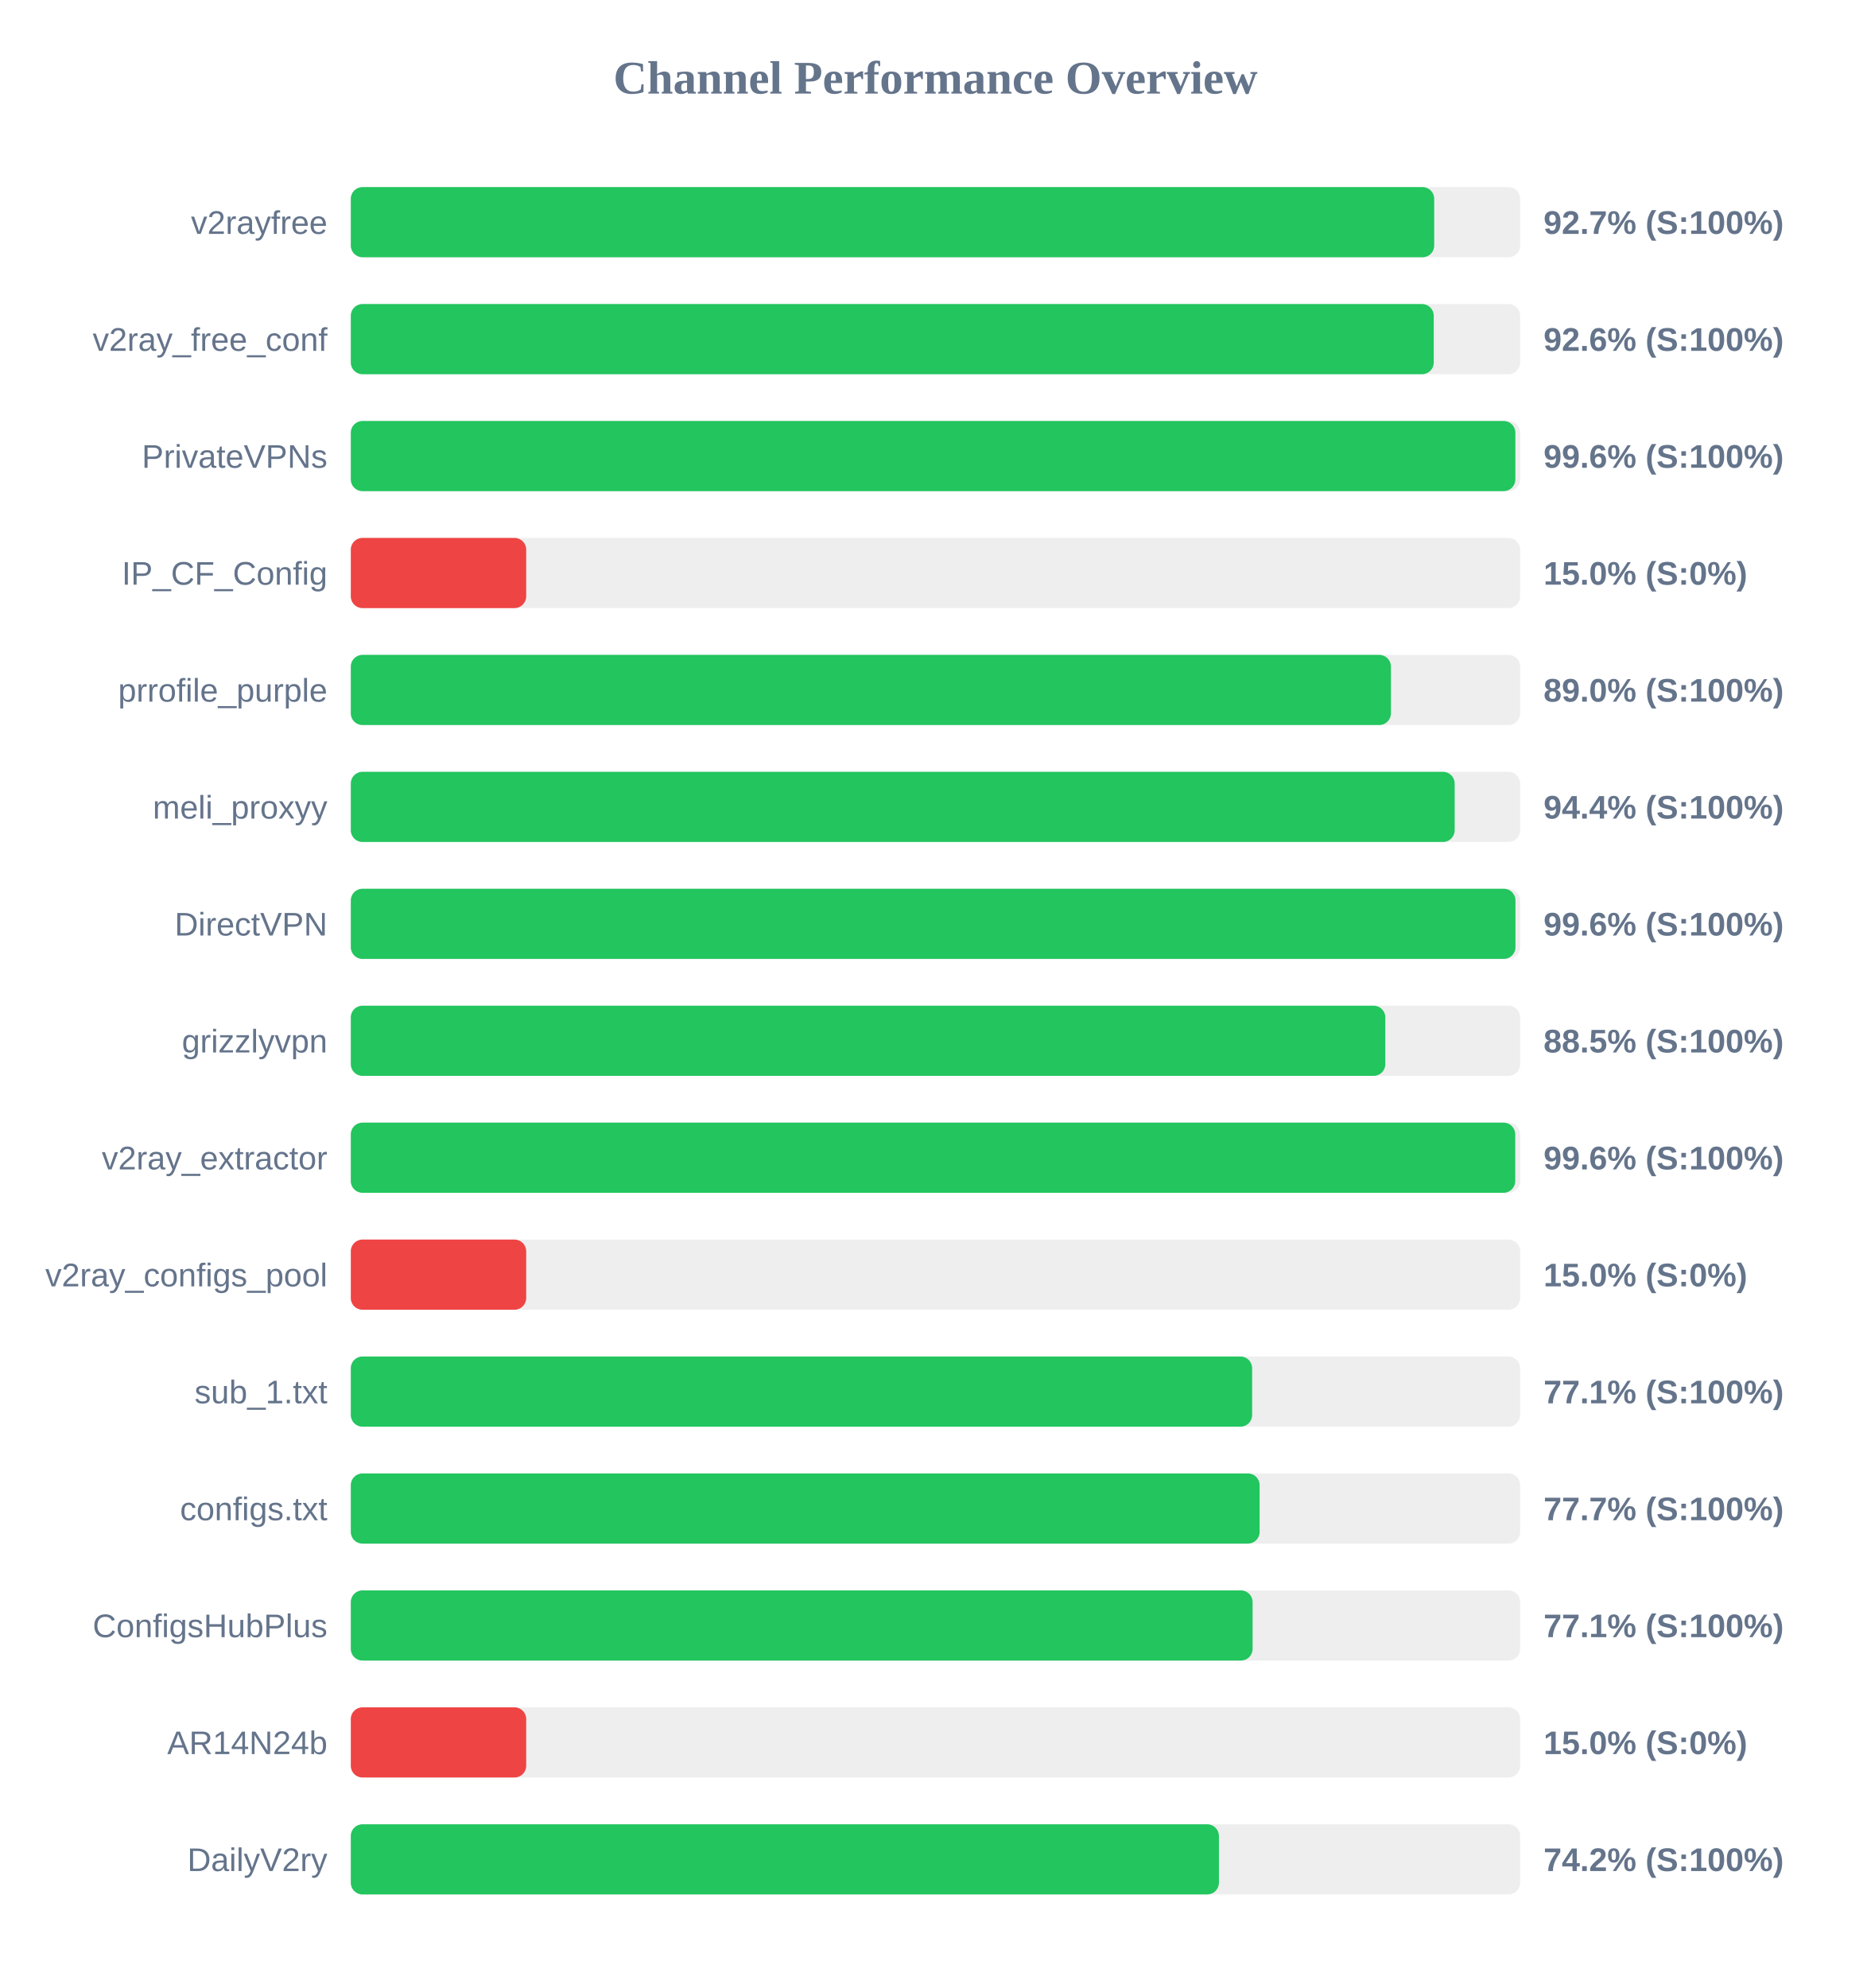
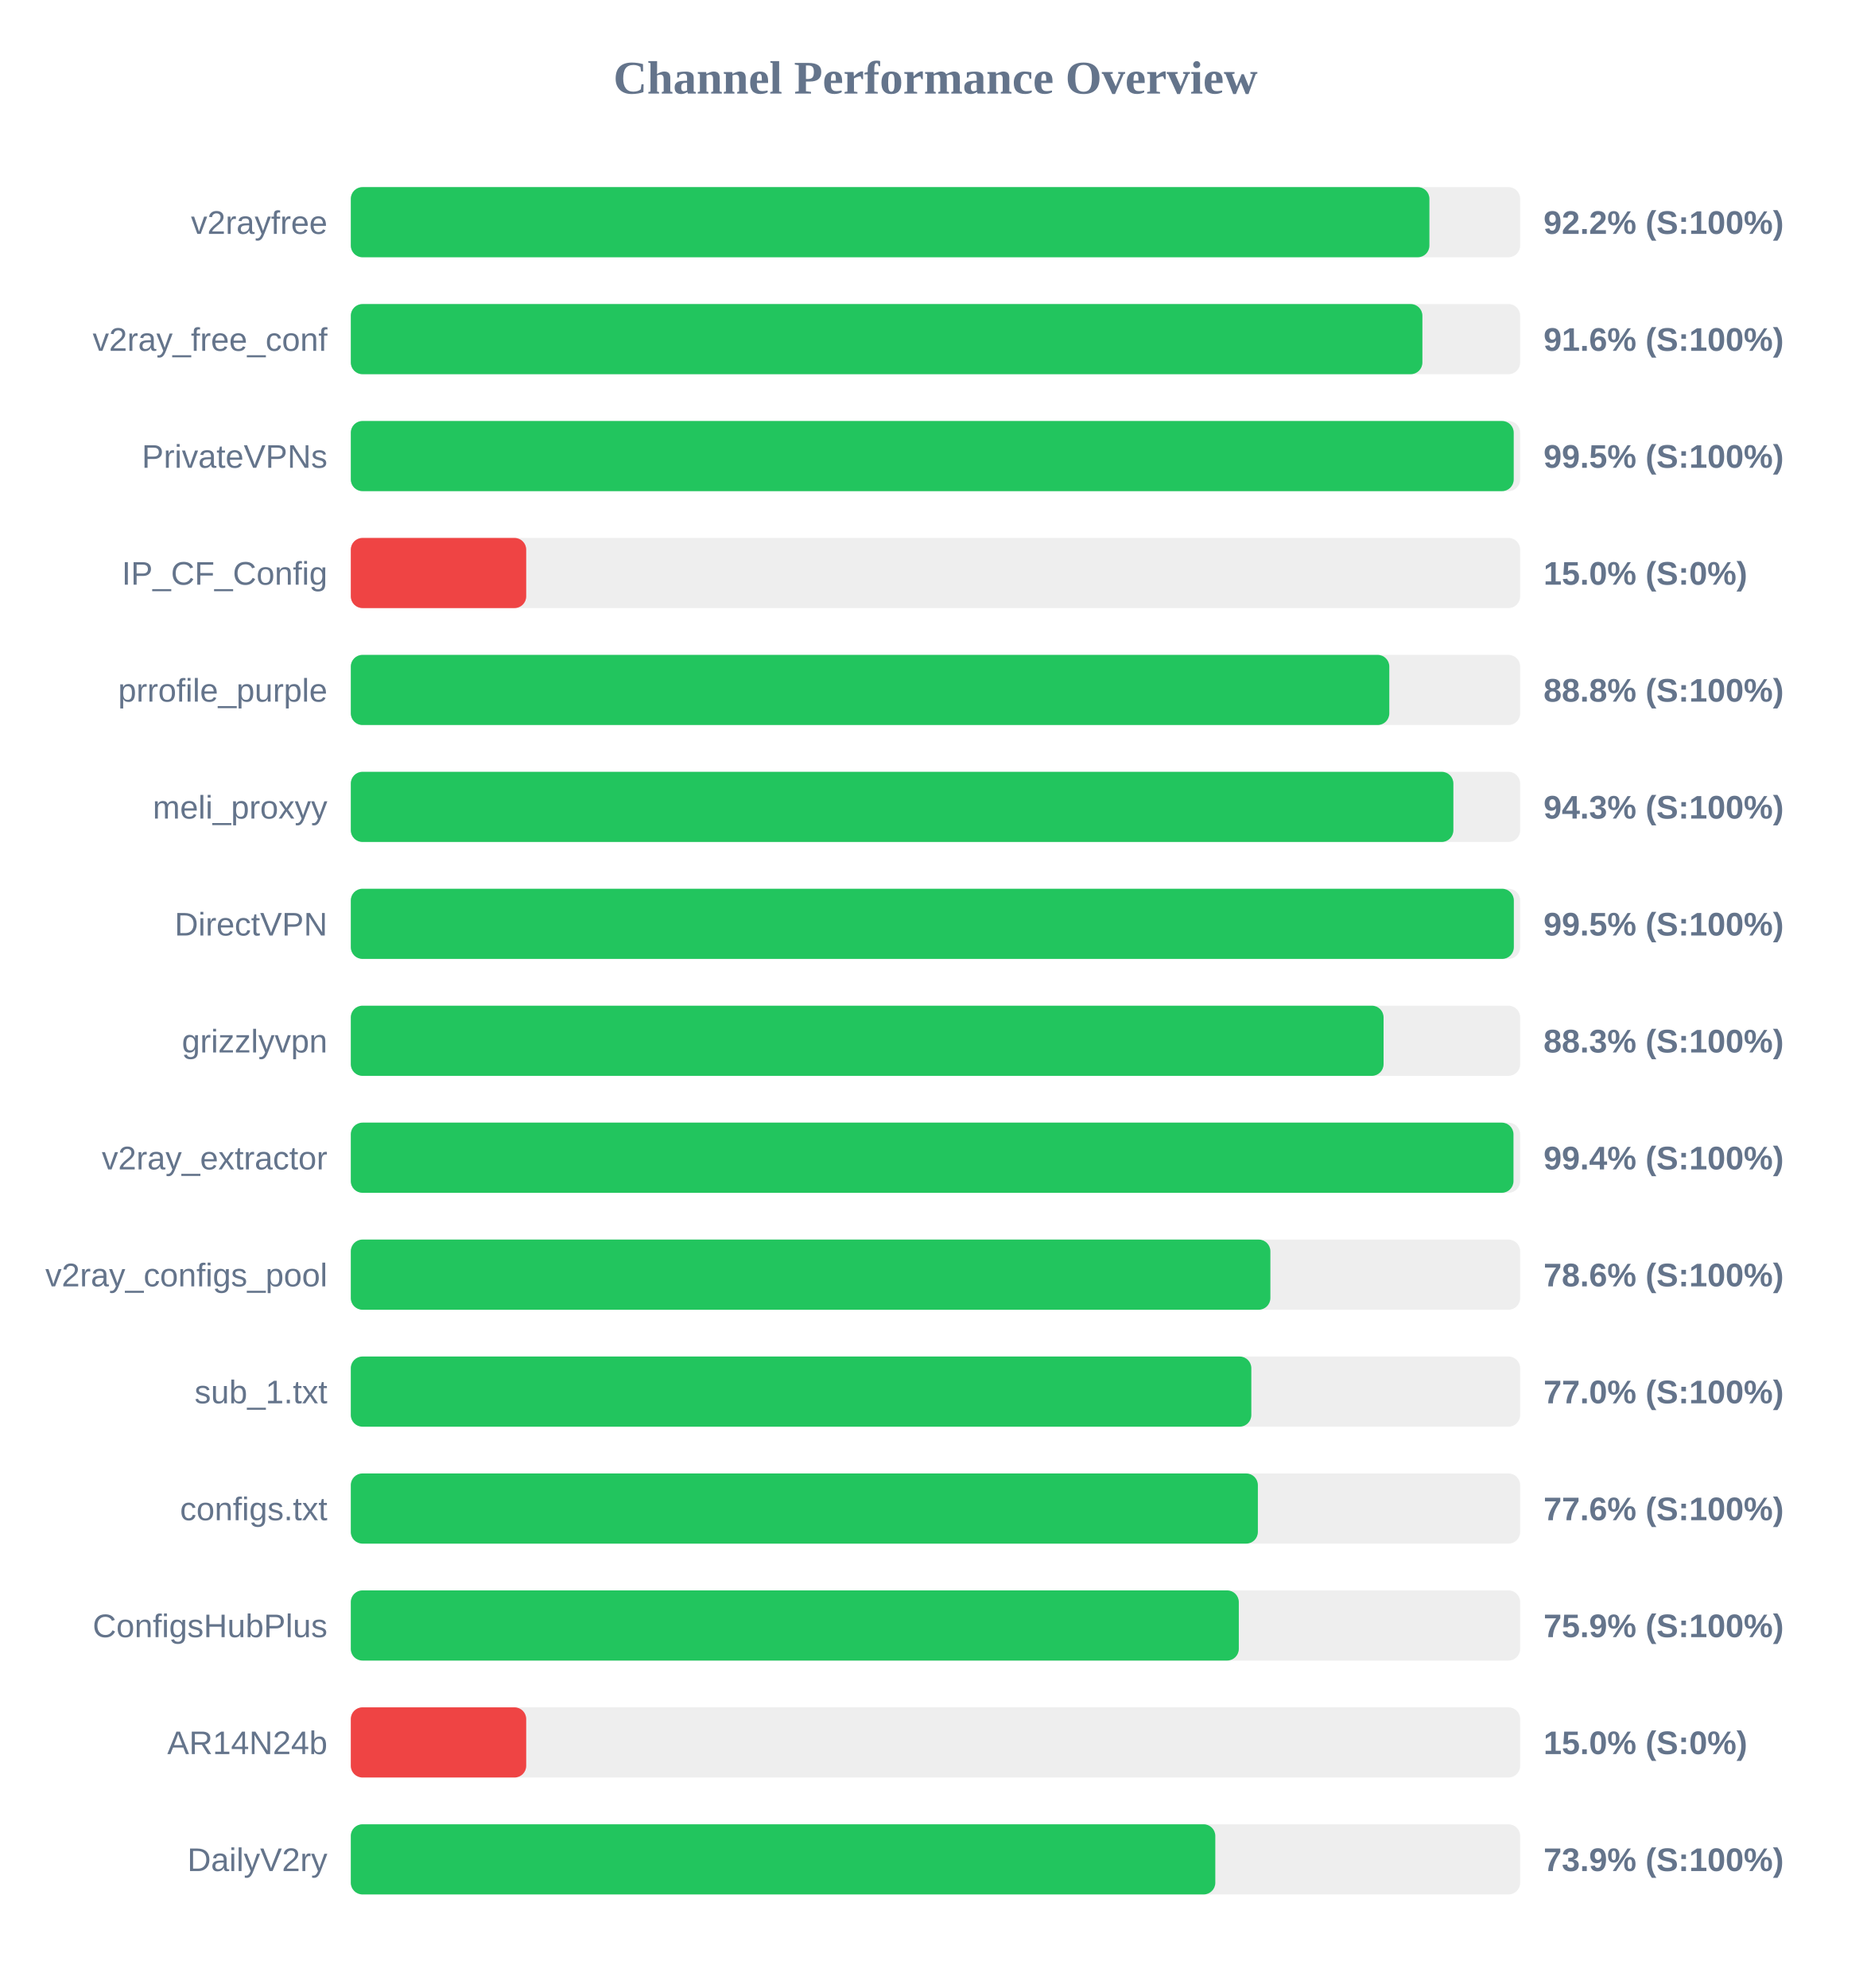
<svg xmlns="http://www.w3.org/2000/svg" width="800" height="850" version="1.1">
  <style>
        .row { font: 14px Arial; fill: #64748b; }
        .score { font: bold 14px Arial; fill: #64748b; }
    </style>
  <text x="400" y="40" text-anchor="middle" font-size="20px" font-weight="bold" fill="#64748b">Channel Performance Overview</text>
  <rect x="150" y="80" width="500" height="30" fill="#eee" rx="5" />
-   <rect x="150" y="80" width="463.25" height="30" fill="#22c55e" rx="5" />
+   <rect x="150" y="80" width="461.2" height="30" fill="#22c55e" rx="5" />
  <text x="140" y="100" text-anchor="end" class="row">v2rayfree</text>
-   <text x="660" y="100" text-anchor="start" class="score">92.7% (S:100%)</text>
+   <text x="660" y="100" text-anchor="start" class="score">92.2% (S:100%)</text>
  <rect x="150" y="130" width="500" height="30" fill="#eee" rx="5" />
-   <rect x="150" y="130" width="463.05" height="30" fill="#22c55e" rx="5" />
+   <rect x="150" y="130" width="458.2" height="30" fill="#22c55e" rx="5" />
  <text x="140" y="150" text-anchor="end" class="row">v2ray_free_conf</text>
-   <text x="660" y="150" text-anchor="start" class="score">92.6% (S:100%)</text>
+   <text x="660" y="150" text-anchor="start" class="score">91.6% (S:100%)</text>
  <rect x="150" y="180" width="500" height="30" fill="#eee" rx="5" />
-   <rect x="150" y="180" width="497.95" height="30" fill="#22c55e" rx="5" />
+   <rect x="150" y="180" width="497.25" height="30" fill="#22c55e" rx="5" />
  <text x="140" y="200" text-anchor="end" class="row">PrivateVPNs</text>
-   <text x="660" y="200" text-anchor="start" class="score">99.6% (S:100%)</text>
+   <text x="660" y="200" text-anchor="start" class="score">99.5% (S:100%)</text>
  <rect x="150" y="230" width="500" height="30" fill="#eee" rx="5" />
  <rect x="150" y="230" width="75.0" height="30" fill="#ef4444" rx="5" />
  <text x="140" y="250" text-anchor="end" class="row">IP_CF_Config</text>
  <text x="660" y="250" text-anchor="start" class="score">15.0% (S:0%)</text>
  <rect x="150" y="280" width="500" height="30" fill="#eee" rx="5" />
-   <rect x="150" y="280" width="444.75" height="30" fill="#22c55e" rx="5" />
+   <rect x="150" y="280" width="444.05" height="30" fill="#22c55e" rx="5" />
  <text x="140" y="300" text-anchor="end" class="row">prrofile_purple</text>
-   <text x="660" y="300" text-anchor="start" class="score">89.0% (S:100%)</text>
+   <text x="660" y="300" text-anchor="start" class="score">88.8% (S:100%)</text>
  <rect x="150" y="330" width="500" height="30" fill="#eee" rx="5" />
-   <rect x="150" y="330" width="472.0" height="30" fill="#22c55e" rx="5" />
+   <rect x="150" y="330" width="471.45" height="30" fill="#22c55e" rx="5" />
  <text x="140" y="350" text-anchor="end" class="row">meli_proxyy</text>
-   <text x="660" y="350" text-anchor="start" class="score">94.4% (S:100%)</text>
+   <text x="660" y="350" text-anchor="start" class="score">94.3% (S:100%)</text>
  <rect x="150" y="380" width="500" height="30" fill="#eee" rx="5" />
-   <rect x="150" y="380" width="498.0" height="30" fill="#22c55e" rx="5" />
+   <rect x="150" y="380" width="497.3" height="30" fill="#22c55e" rx="5" />
  <text x="140" y="400" text-anchor="end" class="row">DirectVPN</text>
-   <text x="660" y="400" text-anchor="start" class="score">99.6% (S:100%)</text>
+   <text x="660" y="400" text-anchor="start" class="score">99.5% (S:100%)</text>
  <rect x="150" y="430" width="500" height="30" fill="#eee" rx="5" />
-   <rect x="150" y="430" width="442.35" height="30" fill="#22c55e" rx="5" />
+   <rect x="150" y="430" width="441.6" height="30" fill="#22c55e" rx="5" />
  <text x="140" y="450" text-anchor="end" class="row">grizzlyvpn</text>
-   <text x="660" y="450" text-anchor="start" class="score">88.5% (S:100%)</text>
+   <text x="660" y="450" text-anchor="start" class="score">88.3% (S:100%)</text>
  <rect x="150" y="480" width="500" height="30" fill="#eee" rx="5" />
-   <rect x="150" y="480" width="497.9" height="30" fill="#22c55e" rx="5" />
+   <rect x="150" y="480" width="497.15" height="30" fill="#22c55e" rx="5" />
  <text x="140" y="500" text-anchor="end" class="row">v2ray_extractor</text>
-   <text x="660" y="500" text-anchor="start" class="score">99.6% (S:100%)</text>
+   <text x="660" y="500" text-anchor="start" class="score">99.4% (S:100%)</text>
  <rect x="150" y="530" width="500" height="30" fill="#eee" rx="5" />
-   <rect x="150" y="530" width="75.0" height="30" fill="#ef4444" rx="5" />
+   <rect x="150" y="530" width="393.2" height="30" fill="#22c55e" rx="5" />
  <text x="140" y="550" text-anchor="end" class="row">v2ray_configs_pool</text>
-   <text x="660" y="550" text-anchor="start" class="score">15.0% (S:0%)</text>
+   <text x="660" y="550" text-anchor="start" class="score">78.6% (S:100%)</text>
  <rect x="150" y="580" width="500" height="30" fill="#eee" rx="5" />
-   <rect x="150" y="580" width="385.4" height="30" fill="#22c55e" rx="5" />
+   <rect x="150" y="580" width="385.05" height="30" fill="#22c55e" rx="5" />
  <text x="140" y="600" text-anchor="end" class="row">sub_1.txt</text>
-   <text x="660" y="600" text-anchor="start" class="score">77.1% (S:100%)</text>
+   <text x="660" y="600" text-anchor="start" class="score">77.0% (S:100%)</text>
  <rect x="150" y="630" width="500" height="30" fill="#eee" rx="5" />
-   <rect x="150" y="630" width="388.6" height="30" fill="#22c55e" rx="5" />
+   <rect x="150" y="630" width="387.85" height="30" fill="#22c55e" rx="5" />
  <text x="140" y="650" text-anchor="end" class="row">configs.txt</text>
-   <text x="660" y="650" text-anchor="start" class="score">77.7% (S:100%)</text>
+   <text x="660" y="650" text-anchor="start" class="score">77.6% (S:100%)</text>
  <rect x="150" y="680" width="500" height="30" fill="#eee" rx="5" />
-   <rect x="150" y="680" width="385.6" height="30" fill="#22c55e" rx="5" />
+   <rect x="150" y="680" width="379.7" height="30" fill="#22c55e" rx="5" />
  <text x="140" y="700" text-anchor="end" class="row">ConfigsHubPlus</text>
-   <text x="660" y="700" text-anchor="start" class="score">77.1% (S:100%)</text>
+   <text x="660" y="700" text-anchor="start" class="score">75.9% (S:100%)</text>
  <rect x="150" y="730" width="500" height="30" fill="#eee" rx="5" />
  <rect x="150" y="730" width="75.0" height="30" fill="#ef4444" rx="5" />
  <text x="140" y="750" text-anchor="end" class="row">AR14N24b</text>
  <text x="660" y="750" text-anchor="start" class="score">15.0% (S:0%)</text>
  <rect x="150" y="780" width="500" height="30" fill="#eee" rx="5" />
-   <rect x="150" y="780" width="371.2" height="30" fill="#22c55e" rx="5" />
+   <rect x="150" y="780" width="369.65" height="30" fill="#22c55e" rx="5" />
  <text x="140" y="800" text-anchor="end" class="row">DailyV2ry</text>
-   <text x="660" y="800" text-anchor="start" class="score">74.2% (S:100%)</text>
+   <text x="660" y="800" text-anchor="start" class="score">73.9% (S:100%)</text>
</svg>
